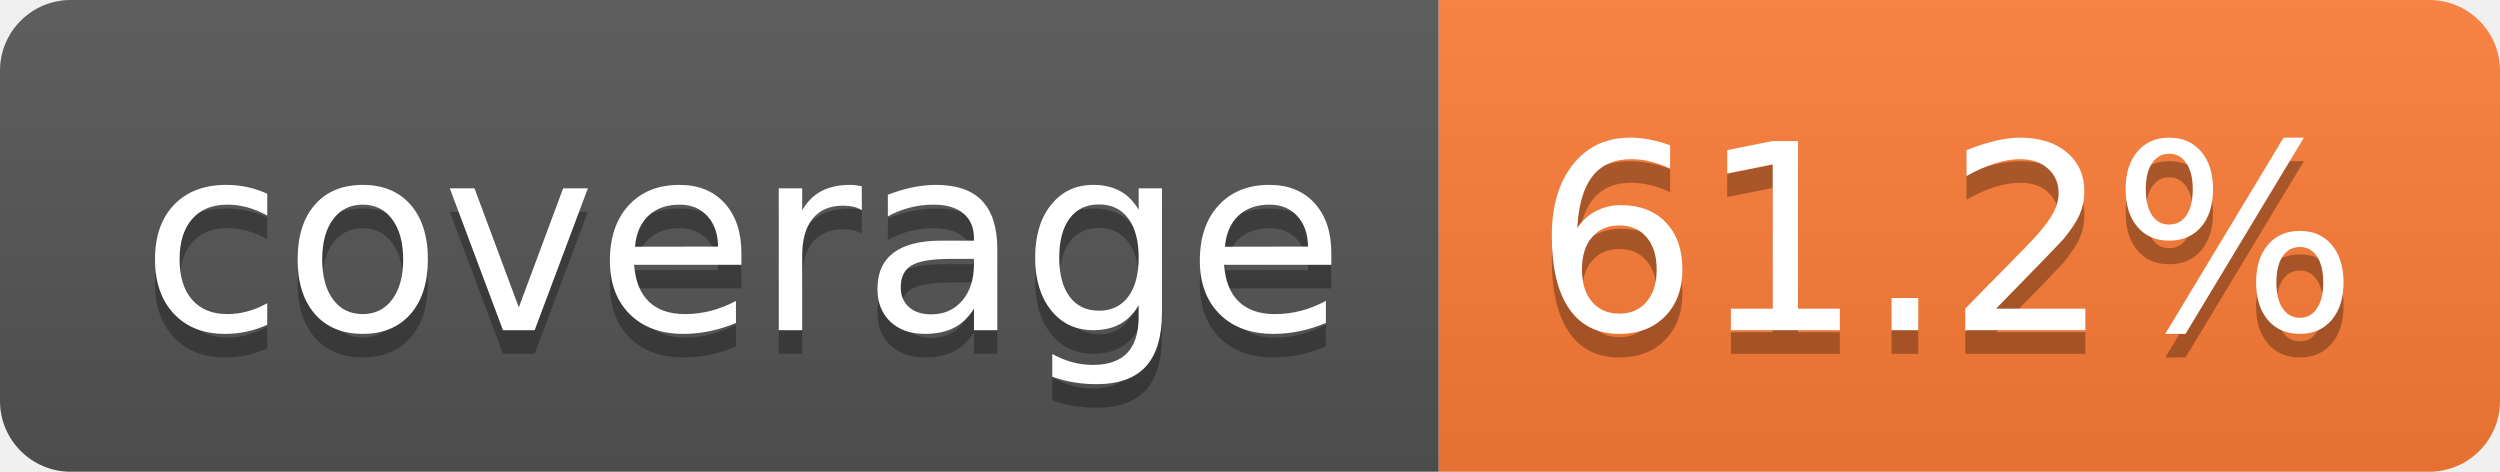
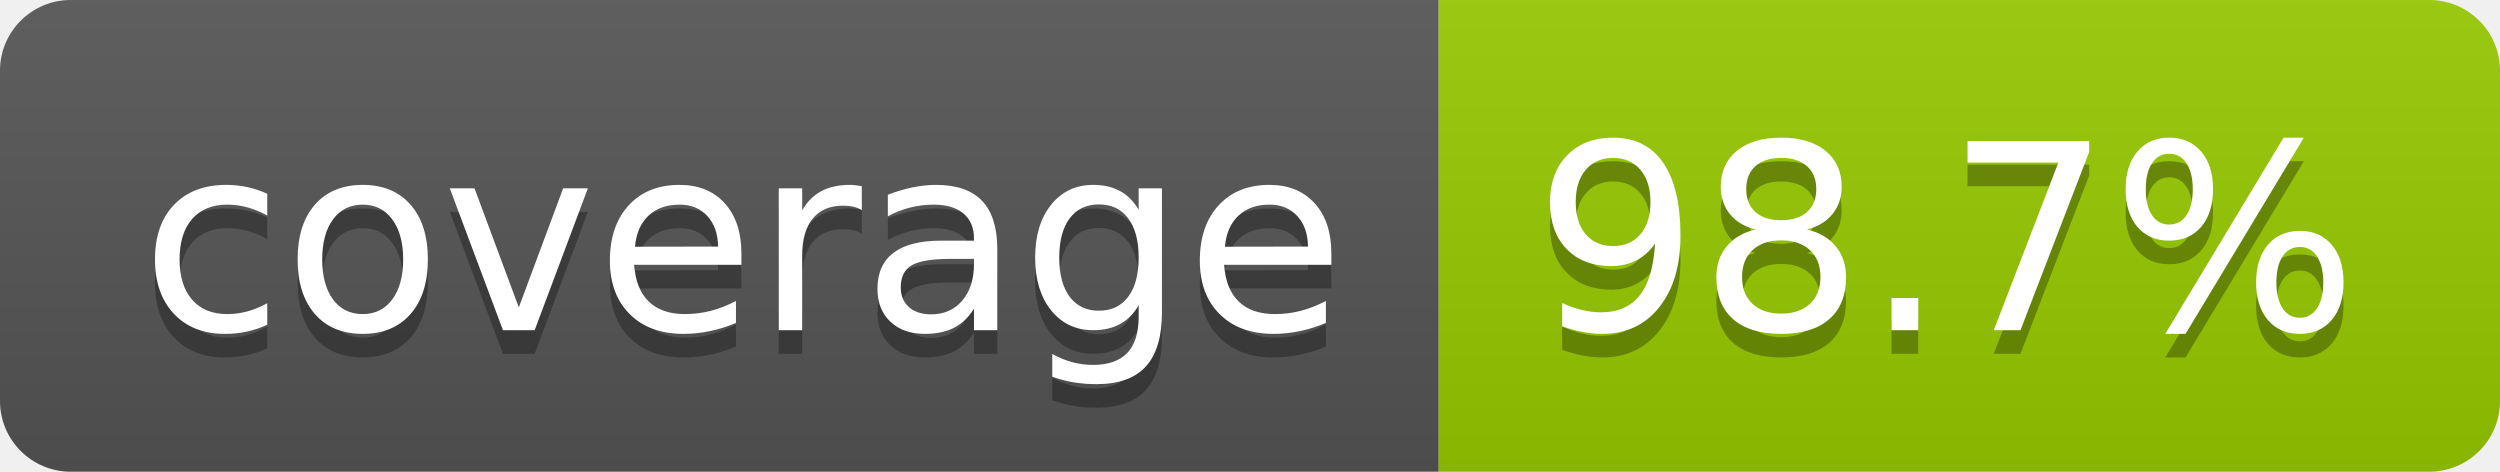
- <svg xmlns="http://www.w3.org/2000/svg" width="106" height="20" role="img" aria-label="coverage: 61.2%">
+ <svg xmlns="http://www.w3.org/2000/svg" width="106" height="20" role="img" aria-label="coverage: 98.7%">
  <linearGradient id="s" x2="0" y2="100%">
    <stop offset="0" stop-color="#bbb" stop-opacity=".1" />
    <stop offset="1" stop-opacity=".1" />
  </linearGradient>
  <clipPath id="r">
    <rect width="106" height="20" rx="3" fill="#fff" />
  </clipPath>
  <g clip-path="url(#r)">
    <rect width="61" height="20" fill="#555" />
-     <rect x="61" width="45" height="20" fill="#fe7d37" />
+     <rect x="61" width="45" height="20" fill="#97ca00" />
    <rect width="106" height="20" fill="url(#s)" />
  </g>
  <g fill="#fff" text-anchor="middle" font-family="Verdana,Geneva,DejaVu Sans,sans-serif" text-rendering="geometricPrecision" font-size="110">
    <text aria-hidden="true" x="315" y="150" fill="#010101" fill-opacity=".3" transform="scale(.1)" textLength="510">coverage</text>
    <text x="315" y="140" transform="scale(.1)" fill="#fff" textLength="510">coverage</text>
-     <text aria-hidden="true" x="825" y="150" fill="#010101" fill-opacity=".3" transform="scale(.1)" textLength="350">61.2%</text>
-     <text x="825" y="140" transform="scale(.1)" fill="#fff" textLength="350">61.2%</text>
+     <text aria-hidden="true" x="825" y="150" fill="#010101" fill-opacity=".3" transform="scale(.1)" textLength="350">98.7%</text>
+     <text x="825" y="140" transform="scale(.1)" fill="#fff" textLength="350">98.7%</text>
  </g>
</svg>
